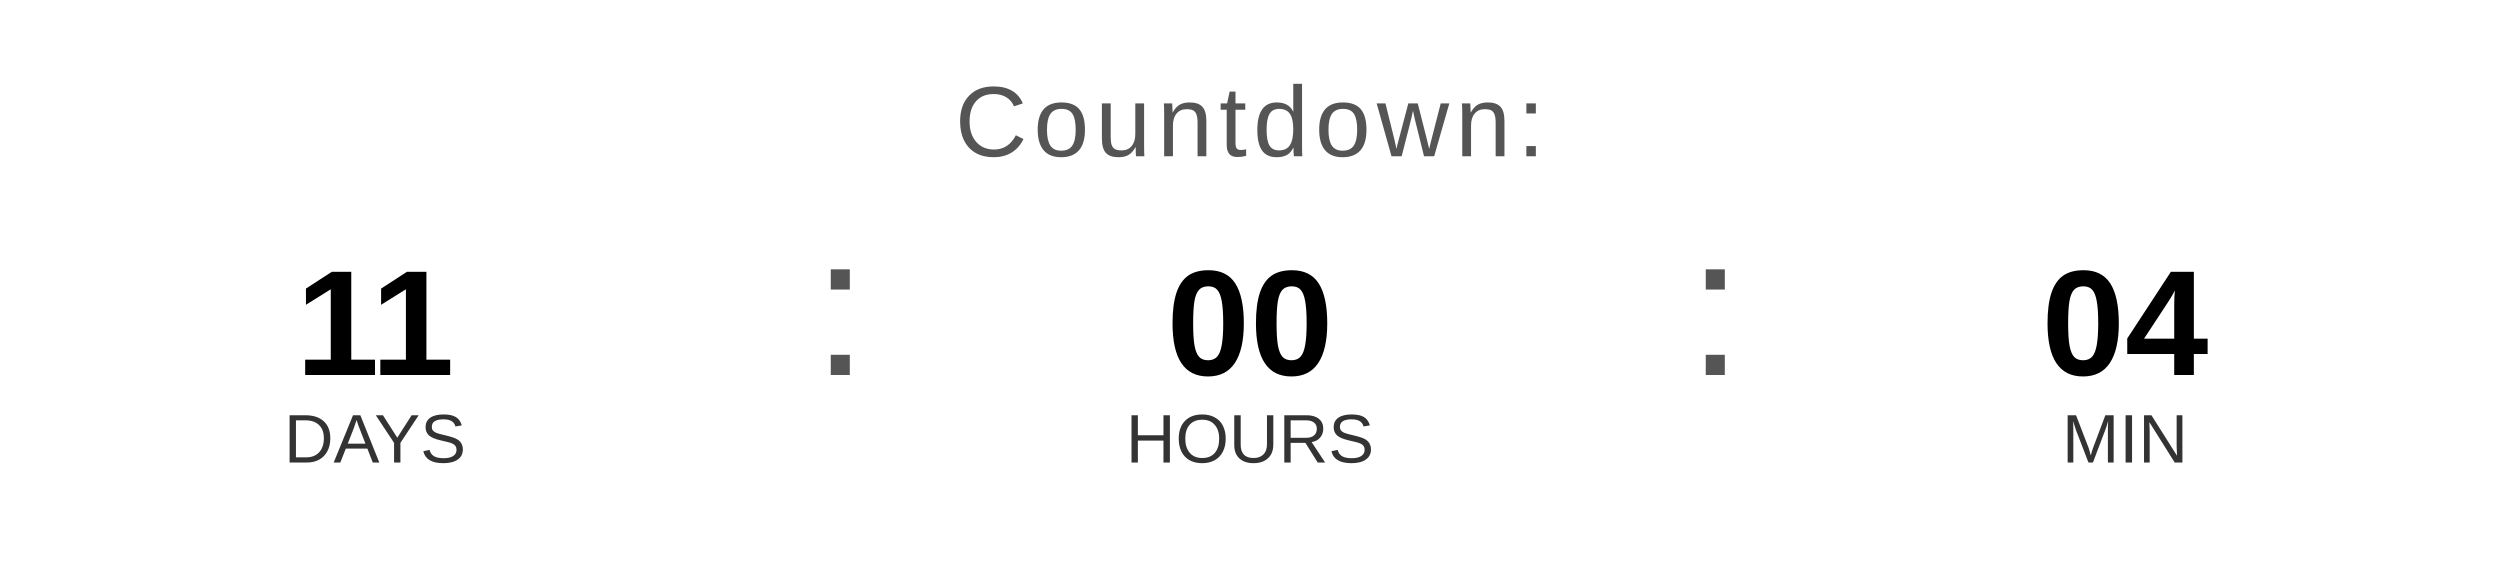
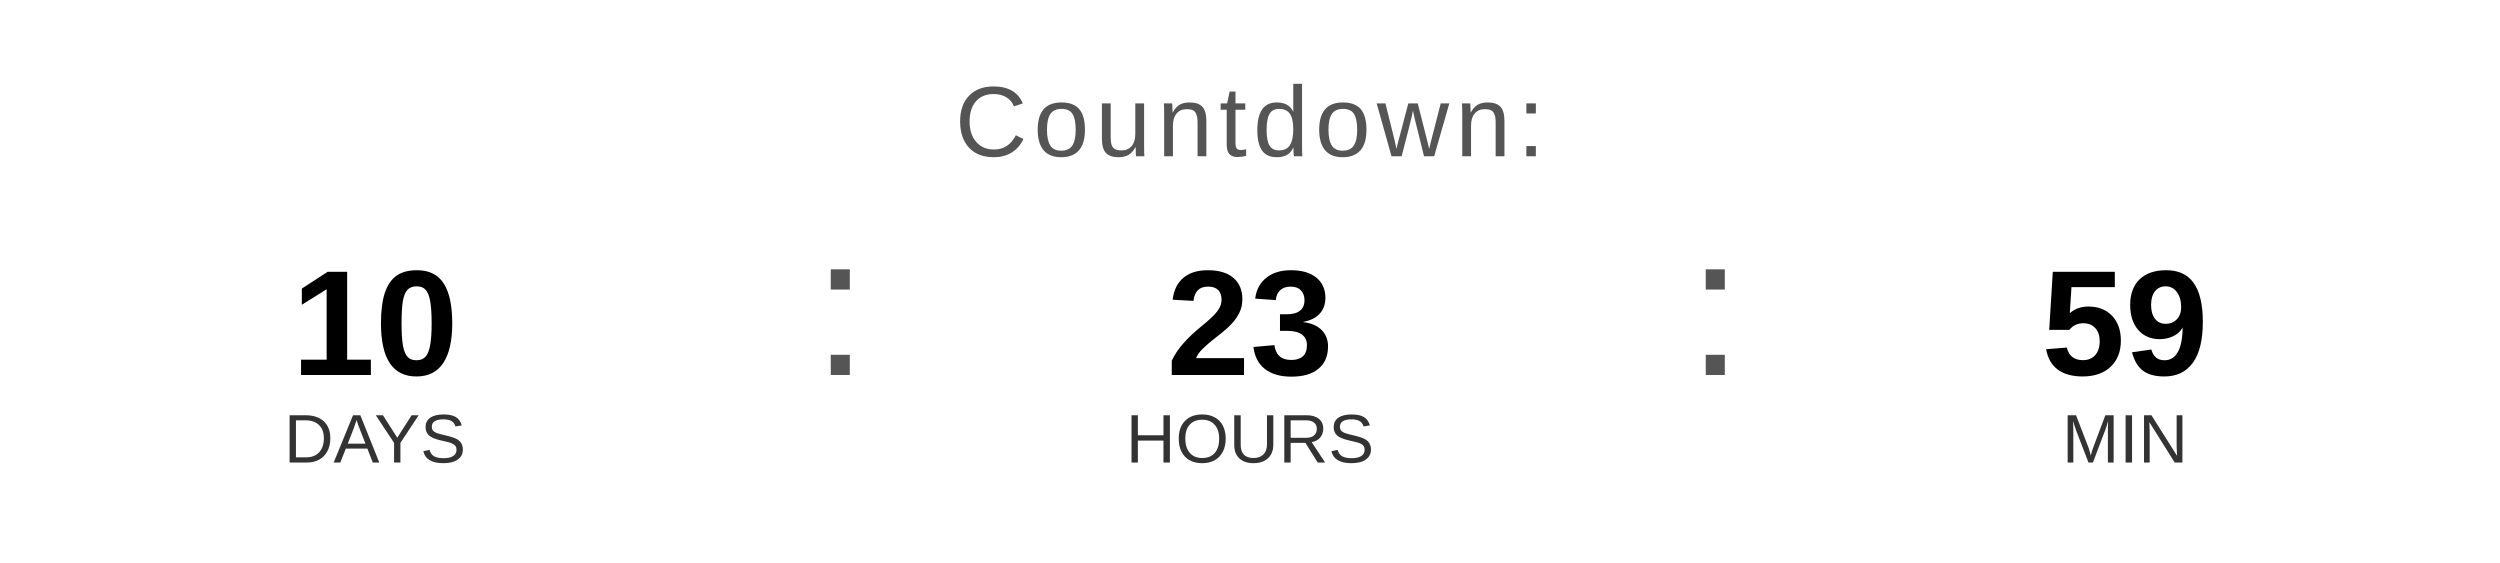
<svg xmlns="http://www.w3.org/2000/svg" width="400" height="90" viewBox="0 0 400 90">
  <text x="200" y="25" font-family="Arial, Helvetica, sans-serif" font-size="16" fill="#555555" text-anchor="middle" letter-spacing="1">
    Countdown:
  </text>
-   <text x="60" y="60" font-family="Arial, Helvetica, sans-serif" font-size="24" font-weight="bold" fill="#000000" text-anchor="middle">11</text>
+   <text x="60" y="60" font-family="Arial, Helvetica, sans-serif" font-size="24" font-weight="bold" fill="#000000" text-anchor="middle">10</text>
  <text x="60" y="74" font-family="Arial, Helvetica, sans-serif" font-size="11" fill="#333333" text-anchor="middle">DAYS</text>
  <text x="130" y="60" font-family="Arial, sans-serif" font-size="32" fill="#555555">:</text>
-   <text x="200" y="60" font-family="Arial, Helvetica, sans-serif" font-size="24" font-weight="bold" fill="#000000" text-anchor="middle">00</text>
+   <text x="200" y="60" font-family="Arial, Helvetica, sans-serif" font-size="24" font-weight="bold" fill="#000000" text-anchor="middle">23</text>
  <text x="200" y="74" font-family="Arial, Helvetica, sans-serif" font-size="11" fill="#333333" text-anchor="middle">HOURS</text>
  <text x="270" y="60" font-family="Arial, sans-serif" font-size="32" fill="#555555">:</text>
-   <text x="340" y="60" font-family="Arial, Helvetica, sans-serif" font-size="24" font-weight="bold" fill="#000000" text-anchor="middle">04</text>
+   <text x="340" y="60" font-family="Arial, Helvetica, sans-serif" font-size="24" font-weight="bold" fill="#000000" text-anchor="middle">59</text>
  <text x="340" y="74" font-family="Arial, Helvetica, sans-serif" font-size="11" fill="#333333" text-anchor="middle">MIN</text>
</svg>
